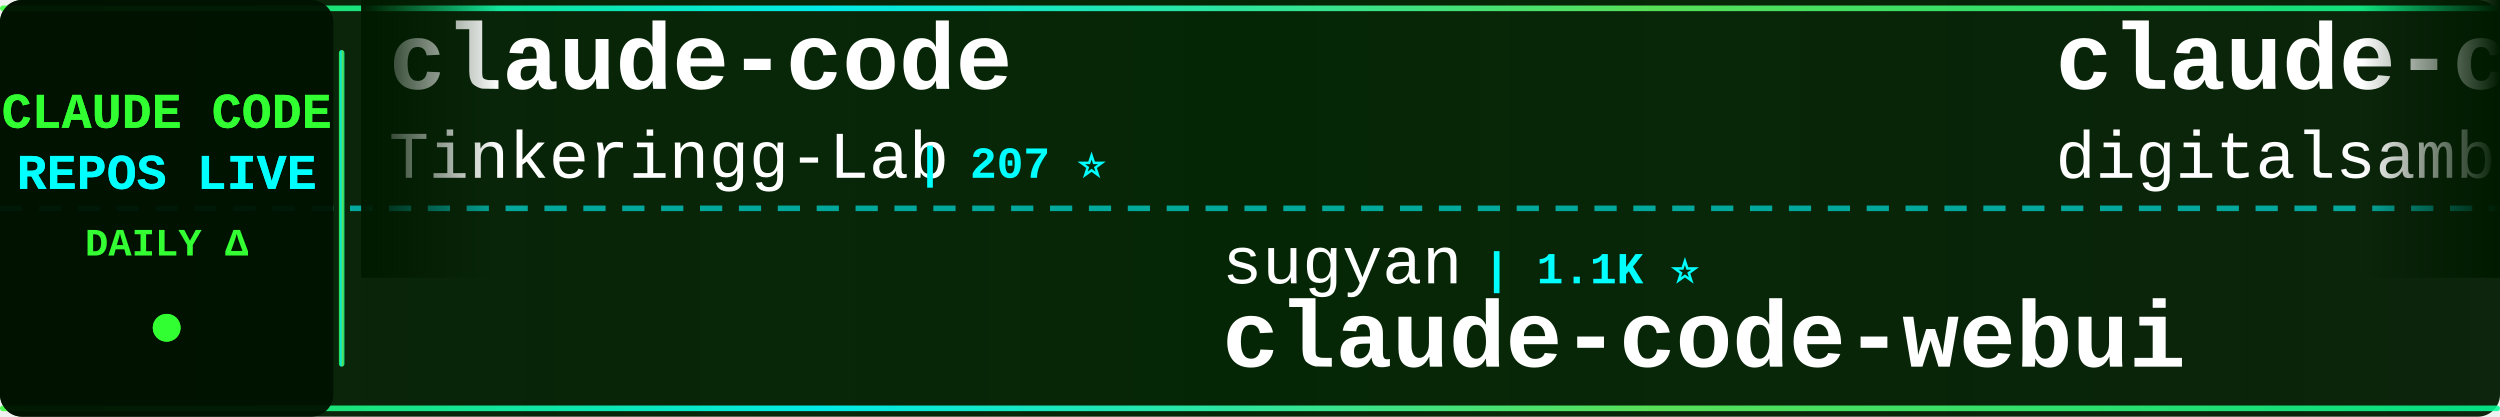
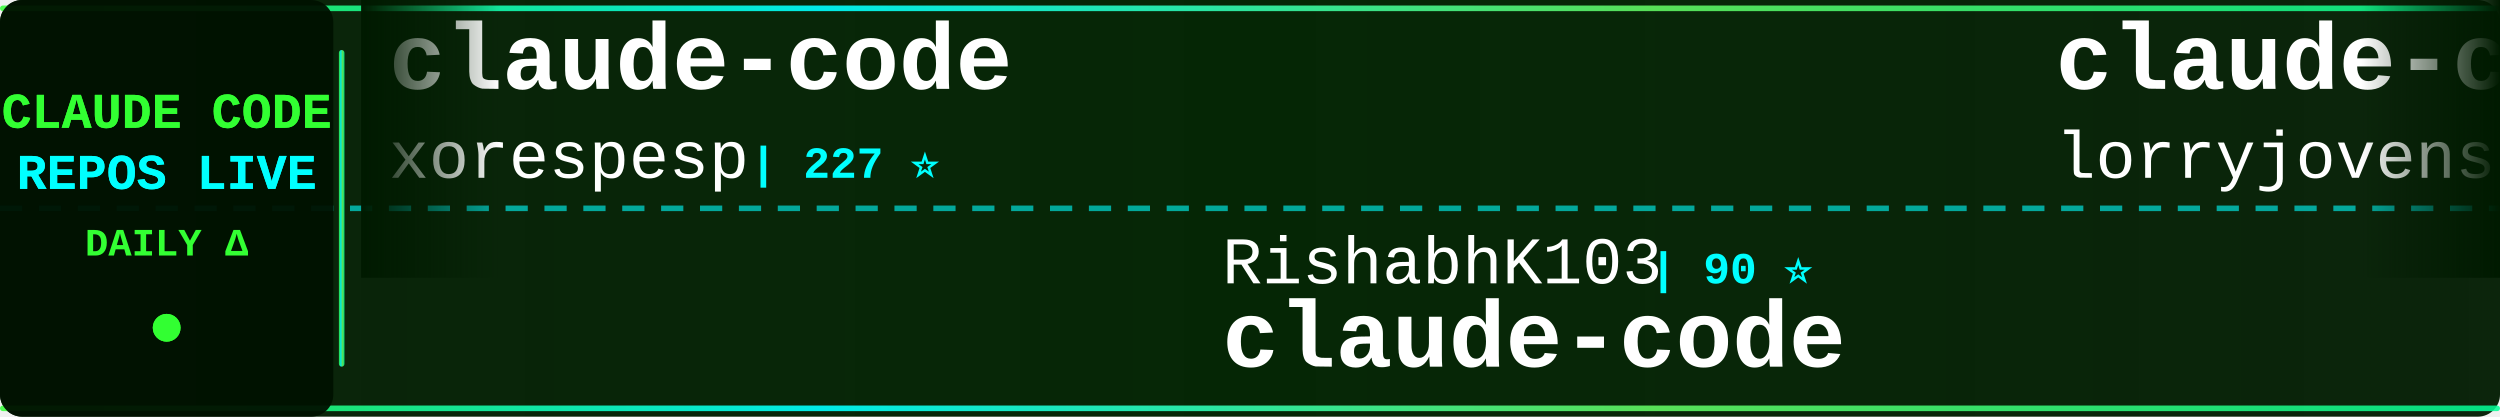
<svg xmlns="http://www.w3.org/2000/svg" width="900" height="150">
  <defs>
    <linearGradient id="tickerBg" x1="0%" y1="0%" x2="100%" y2="0%">
      <stop offset="0%" style="stop-color:#001a00;stop-opacity:0.95" />
      <stop offset="50%" style="stop-color:#002200;stop-opacity:0.98" />
      <stop offset="100%" style="stop-color:#001a00;stop-opacity:0.95" />
    </linearGradient>
    <linearGradient id="borderGrad" x1="0%" y1="0%" x2="100%" y2="0%">
      <stop offset="0%" style="stop-color:#33ff33;stop-opacity:0.85">
        <animate attributeName="stop-opacity" values="0.85;1;0.85" dur="2s" repeatCount="indefinite" />
      </stop>
      <stop offset="33%" style="stop-color:#00ffff;stop-opacity:0.9">
        <animate attributeName="stop-opacity" values="0.9;1;0.9" dur="2.2s" repeatCount="indefinite" />
      </stop>
      <stop offset="66%" style="stop-color:#66ff66;stop-opacity:0.85">
        <animate attributeName="stop-opacity" values="0.85;1;0.85" dur="1.8s" repeatCount="indefinite" />
      </stop>
      <stop offset="100%" style="stop-color:#00ff99;stop-opacity:0.85">
        <animate attributeName="stop-opacity" values="0.85;1;0.85" dur="2s" repeatCount="indefinite" />
      </stop>
    </linearGradient>
    <filter id="textGlow">
      <feGaussianBlur stdDeviation="0.1" result="coloredBlur" />
      <feMerge>
        <feMergeNode in="coloredBlur" />
        <feMergeNode in="SourceGraphic" />
      </feMerge>
    </filter>
    <filter id="metricGlow">
      <feGaussianBlur stdDeviation="0.2" result="coloredBlur" />
      <feMerge>
        <feMergeNode in="coloredBlur" />
        <feMergeNode in="SourceGraphic" />
      </feMerge>
    </filter>
    <linearGradient id="leftFade" x1="0%" y1="0%" x2="100%" y2="0%">
      <stop offset="0%" style="stop-color:#001a00;stop-opacity:1" />
      <stop offset="100%" style="stop-color:#001a00;stop-opacity:0" />
    </linearGradient>
    <linearGradient id="rightFade" x1="0%" y1="0%" x2="100%" y2="0%">
      <stop offset="0%" style="stop-color:#001a00;stop-opacity:0" />
      <stop offset="100%" style="stop-color:#001a00;stop-opacity:1" />
    </linearGradient>
  </defs>
  <rect width="900" height="150" fill="url(#tickerBg)" rx="8" />
  <rect x="0" y="2" width="900" height="2" fill="url(#borderGrad)" rx="1" />
  <rect x="0" y="146" width="900" height="2" fill="url(#borderGrad)" rx="1" />
  <line x1="0" y1="75" x2="900" y2="75" stroke="#00ffff" stroke-width="2" stroke-dasharray="8 6" opacity="0.6" />
  <rect x="0" y="0" width="120" height="150" fill="#001100" opacity="0.95" rx="8" />
  <text x="60" y="46" font-family="'Courier New', monospace" font-size="18" font-weight="bold" fill="#33ff33" text-anchor="middle" filter="url(#textGlow)">
    CLAUDE CODE
  </text>
  <text x="60" y="68" font-family="'Courier New', monospace" font-size="18" font-weight="bold" fill="#00ffff" text-anchor="middle" filter="url(#textGlow)">
    REPOS LIVE
  </text>
  <text x="60" y="92" font-family="'Courier New', monospace" font-size="14" font-weight="bold" fill="#33ff33" text-anchor="middle">
    DAILY Δ
  </text>
  <circle cx="60" cy="118" r="5" fill="#33ff33" filter="url(#metricGlow)">
    <animate attributeName="r" values="4;6;4" dur="1.5s" repeatCount="indefinite" />
    <animate attributeName="opacity" values="0.6;1;0.6" dur="1.5s" repeatCount="indefinite" />
  </circle>
  <rect x="122" y="18" width="2" height="114" fill="url(#borderGrad)" rx="1" />
  <clipPath id="tickerClip">
    <rect x="130" y="0" width="770" height="150" />
  </clipPath>
  <g clip-path="url(#tickerClip)">
    <g id="tickerItems">
      <animateTransform attributeName="transform" attributeType="XML" type="translate" from="0 0" to="-3000 0" dur="54s" repeatCount="indefinite" />
      <g transform="translate(0, 0)">
        <text x="140" y="32" font-family="'Courier New', monospace" font-size="34" font-weight="bold" fill="#ffffff">claude-code</text>
-         <text x="140" y="64" font-family="'Courier New', monospace" font-size="24" font-weight="normal" fill="#ffffff" opacity="1.0">Tinkeringg-Lab</text>
-         <text x="330" y="64" font-family="'Courier New', monospace" font-size="16" font-weight="bold" fill="#00ffff"> | 207 ⭐</text>
+         <text x="140" y="64" font-family="'Courier New', monospace" font-size="24" font-weight="normal" fill="#ffffff" opacity="1.0">xorespesp</text>
+         <text x="270" y="64" font-family="'Courier New', monospace" font-size="16" font-weight="bold" fill="#00ffff"> | 227 ⭐</text>
      </g>
      <g transform="translate(300, 0)">
-         <text x="140" y="102" font-family="'Courier New', monospace" font-size="24" font-weight="normal" fill="#ffffff" opacity="1.0">sugyan</text>
-         <text x="234" y="102" font-family="'Courier New', monospace" font-size="16" font-weight="bold" fill="#00ffff"> | 1.1K ⭐</text>
-         <text x="140" y="132" font-family="'Courier New', monospace" font-size="34" font-weight="bold" fill="#ffffff">claude-code-webui</text>
+         <text x="140" y="102" font-family="'Courier New', monospace" font-size="24" font-weight="normal" fill="#ffffff" opacity="1.0">RishabhK103</text>
+         <text x="294" y="102" font-family="'Courier New', monospace" font-size="16" font-weight="bold" fill="#00ffff"> | 90 ⭐</text>
+         <text x="140" y="132" font-family="'Courier New', monospace" font-size="34" font-weight="bold" fill="#ffffff">claude-code</text>
      </g>
      <g transform="translate(600, 0)">
-         <text x="140" y="32" font-family="'Courier New', monospace" font-size="34" font-weight="bold" fill="#ffffff">claude-code-video-toolki...</text>
-         <text x="140" y="64" font-family="'Courier New', monospace" font-size="24" font-weight="normal" fill="#ffffff" opacity="1.0">digitalsamba</text>
-         <text x="306" y="64" font-family="'Courier New', monospace" font-size="16" font-weight="bold" fill="#00ffff"> | 1.5K ⭐ +7</text>
+         <text x="140" y="32" font-family="'Courier New', monospace" font-size="34" font-weight="bold" fill="#ffffff">claude-code-rust</text>
+         <text x="140" y="64" font-family="'Courier New', monospace" font-size="24" font-weight="normal" fill="#ffffff" opacity="1.0">lorryjovens-hub</text>
+         <text x="342" y="64" font-family="'Courier New', monospace" font-size="16" font-weight="bold" fill="#00ffff"> | 1.6K ⭐ +2</text>
      </g>
      <g transform="translate(900, 0)">
-         <text x="140" y="102" font-family="'Courier New', monospace" font-size="24" font-weight="normal" fill="#ffffff" opacity="1.0">Donchitos</text>
-         <text x="270" y="102" font-family="'Courier New', monospace" font-size="16" font-weight="bold" fill="#00ffff"> | 21.9K ⭐ +79</text>
-         <text x="140" y="132" font-family="'Courier New', monospace" font-size="34" font-weight="bold" fill="#ffffff">Claude-Code-Game-Studios</text>
+         <text x="140" y="102" font-family="'Courier New', monospace" font-size="24" font-weight="normal" fill="#ffffff" opacity="1.0">JrCx7scC</text>
+         <text x="258" y="102" font-family="'Courier New', monospace" font-size="16" font-weight="bold" fill="#00ffff"> | 370 ⭐</text>
+         <text x="140" y="132" font-family="'Courier New', monospace" font-size="34" font-weight="bold" fill="#ffffff">claude-code-source</text>
      </g>
      <g transform="translate(1200, 0)">
-         <text x="140" y="32" font-family="'Courier New', monospace" font-size="34" font-weight="bold" fill="#ffffff">andrej-karpathy-skills</text>
-         <text x="140" y="64" font-family="'Courier New', monospace" font-size="24" font-weight="normal" fill="#ffffff" opacity="1.0">multica-ai</text>
-         <text x="282" y="64" font-family="'Courier New', monospace" font-size="16" font-weight="bold" fill="#00ffff"> | 177.8K ⭐ +792</text>
+         <text x="140" y="32" font-family="'Courier New', monospace" font-size="34" font-weight="bold" fill="#ffffff">claude-code-plugins-plus...</text>
+         <text x="140" y="64" font-family="'Courier New', monospace" font-size="24" font-weight="normal" fill="#ffffff" opacity="1.0">jeremylongshore</text>
+         <text x="342" y="64" font-family="'Courier New', monospace" font-size="16" font-weight="bold" fill="#00ffff"> | 2.4K ⭐ +3</text>
      </g>
      <g transform="translate(1500, 0)">
-         <text x="140" y="102" font-family="'Courier New', monospace" font-size="24" font-weight="normal" fill="#ffffff" opacity="1.0">Windy3f3f3f3f</text>
-         <text x="318" y="102" font-family="'Courier New', monospace" font-size="16" font-weight="bold" fill="#00ffff"> | 2.7K ⭐ +11</text>
-         <text x="140" y="132" font-family="'Courier New', monospace" font-size="34" font-weight="bold" fill="#ffffff">how-claude-code-works</text>
+         <text x="140" y="102" font-family="'Courier New', monospace" font-size="24" font-weight="normal" fill="#ffffff" opacity="1.0">carlvellotti</text>
+         <text x="306" y="102" font-family="'Courier New', monospace" font-size="16" font-weight="bold" fill="#00ffff"> | 2.1K ⭐</text>
+         <text x="140" y="132" font-family="'Courier New', monospace" font-size="34" font-weight="bold" fill="#ffffff">claude-code-pm-course</text>
      </g>
      <g transform="translate(1800, 0)">
-         <text x="140" y="32" font-family="'Courier New', monospace" font-size="34" font-weight="bold" fill="#ffffff">claude-code</text>
-         <text x="140" y="64" font-family="'Courier New', monospace" font-size="24" font-weight="normal" fill="#ffffff" opacity="1.0">anthropics</text>
-         <text x="282" y="64" font-family="'Courier New', monospace" font-size="16" font-weight="bold" fill="#00ffff"> | 133.1K ⭐ +242</text>
+         <text x="140" y="32" font-family="'Courier New', monospace" font-size="34" font-weight="bold" fill="#ffffff">claude-code-proxy</text>
+         <text x="140" y="64" font-family="'Courier New', monospace" font-size="24" font-weight="normal" fill="#ffffff" opacity="1.0">1rgs</text>
+         <text x="210" y="64" font-family="'Courier New', monospace" font-size="16" font-weight="bold" fill="#00ffff"> | 3.6K ⭐ +3</text>
      </g>
      <g transform="translate(2100, 0)">
-         <text x="140" y="102" font-family="'Courier New', monospace" font-size="24" font-weight="normal" fill="#ffffff" opacity="1.0">nicedreamzapp</text>
-         <text x="318" y="102" font-family="'Courier New', monospace" font-size="16" font-weight="bold" fill="#00ffff"> | 2.8K ⭐ +22</text>
-         <text x="140" y="132" font-family="'Courier New', monospace" font-size="34" font-weight="bold" fill="#ffffff">claude-code-local</text>
+         <text x="140" y="102" font-family="'Courier New', monospace" font-size="24" font-weight="normal" fill="#ffffff" opacity="1.0">claude-code-best</text>
+         <text x="354" y="102" font-family="'Courier New', monospace" font-size="16" font-weight="bold" fill="#00ffff"> | 20.1K ⭐ +53</text>
+         <text x="140" y="132" font-family="'Courier New', monospace" font-size="34" font-weight="bold" fill="#ffffff">claude-code</text>
      </g>
      <g transform="translate(2400, 0)">
-         <text x="140" y="32" font-family="'Courier New', monospace" font-size="34" font-weight="bold" fill="#ffffff">claude-code-reverse</text>
-         <text x="140" y="64" font-family="'Courier New', monospace" font-size="24" font-weight="normal" fill="#ffffff" opacity="1.0">Yuyz0112</text>
-         <text x="258" y="64" font-family="'Courier New', monospace" font-size="16" font-weight="bold" fill="#00ffff"> | 2.4K ⭐</text>
+         <text x="140" y="32" font-family="'Courier New', monospace" font-size="34" font-weight="bold" fill="#ffffff">claude-code-router</text>
+         <text x="140" y="64" font-family="'Courier New', monospace" font-size="24" font-weight="normal" fill="#ffffff" opacity="1.0">musistudio</text>
+         <text x="282" y="64" font-family="'Courier New', monospace" font-size="16" font-weight="bold" fill="#00ffff"> | 35.1K ⭐ +56</text>
      </g>
      <g transform="translate(2700, 0)">
-         <text x="140" y="102" font-family="'Courier New', monospace" font-size="24" font-weight="normal" fill="#ffffff" opacity="1.0">anthropics</text>
-         <text x="282" y="102" font-family="'Courier New', monospace" font-size="16" font-weight="bold" fill="#00ffff"> | 8.0K ⭐ +10</text>
-         <text x="140" y="132" font-family="'Courier New', monospace" font-size="34" font-weight="bold" fill="#ffffff">claude-code-action</text>
+         <text x="140" y="102" font-family="'Courier New', monospace" font-size="24" font-weight="normal" fill="#ffffff" opacity="1.0">luyao618</text>
+         <text x="258" y="102" font-family="'Courier New', monospace" font-size="16" font-weight="bold" fill="#00ffff"> | 1.5K ⭐ +2</text>
+         <text x="140" y="132" font-family="'Courier New', monospace" font-size="34" font-weight="bold" fill="#ffffff">Claude-Code-Source-Study</text>
      </g>
      <g transform="translate(3000, 0)">
        <text x="140" y="32" font-family="'Courier New', monospace" font-size="34" font-weight="bold" fill="#ffffff">claude-code</text>
-         <text x="140" y="64" font-family="'Courier New', monospace" font-size="24" font-weight="normal" fill="#ffffff" opacity="1.0">Tinkeringg-Lab</text>
-         <text x="330" y="64" font-family="'Courier New', monospace" font-size="16" font-weight="bold" fill="#00ffff"> | 207 ⭐</text>
+         <text x="140" y="64" font-family="'Courier New', monospace" font-size="24" font-weight="normal" fill="#ffffff" opacity="1.0">xorespesp</text>
+         <text x="270" y="64" font-family="'Courier New', monospace" font-size="16" font-weight="bold" fill="#00ffff"> | 227 ⭐</text>
      </g>
      <g transform="translate(3300, 0)">
-         <text x="140" y="102" font-family="'Courier New', monospace" font-size="24" font-weight="normal" fill="#ffffff" opacity="1.0">sugyan</text>
-         <text x="234" y="102" font-family="'Courier New', monospace" font-size="16" font-weight="bold" fill="#00ffff"> | 1.1K ⭐</text>
-         <text x="140" y="132" font-family="'Courier New', monospace" font-size="34" font-weight="bold" fill="#ffffff">claude-code-webui</text>
+         <text x="140" y="102" font-family="'Courier New', monospace" font-size="24" font-weight="normal" fill="#ffffff" opacity="1.0">RishabhK103</text>
+         <text x="294" y="102" font-family="'Courier New', monospace" font-size="16" font-weight="bold" fill="#00ffff"> | 90 ⭐</text>
+         <text x="140" y="132" font-family="'Courier New', monospace" font-size="34" font-weight="bold" fill="#ffffff">claude-code</text>
      </g>
      <g transform="translate(3600, 0)">
-         <text x="140" y="32" font-family="'Courier New', monospace" font-size="34" font-weight="bold" fill="#ffffff">claude-code-video-toolki...</text>
-         <text x="140" y="64" font-family="'Courier New', monospace" font-size="24" font-weight="normal" fill="#ffffff" opacity="1.0">digitalsamba</text>
-         <text x="306" y="64" font-family="'Courier New', monospace" font-size="16" font-weight="bold" fill="#00ffff"> | 1.5K ⭐ +7</text>
+         <text x="140" y="32" font-family="'Courier New', monospace" font-size="34" font-weight="bold" fill="#ffffff">claude-code-rust</text>
+         <text x="140" y="64" font-family="'Courier New', monospace" font-size="24" font-weight="normal" fill="#ffffff" opacity="1.0">lorryjovens-hub</text>
+         <text x="342" y="64" font-family="'Courier New', monospace" font-size="16" font-weight="bold" fill="#00ffff"> | 1.6K ⭐ +2</text>
      </g>
      <g transform="translate(3900, 0)">
-         <text x="140" y="102" font-family="'Courier New', monospace" font-size="24" font-weight="normal" fill="#ffffff" opacity="1.0">Donchitos</text>
-         <text x="270" y="102" font-family="'Courier New', monospace" font-size="16" font-weight="bold" fill="#00ffff"> | 21.9K ⭐ +79</text>
-         <text x="140" y="132" font-family="'Courier New', monospace" font-size="34" font-weight="bold" fill="#ffffff">Claude-Code-Game-Studios</text>
+         <text x="140" y="102" font-family="'Courier New', monospace" font-size="24" font-weight="normal" fill="#ffffff" opacity="1.0">JrCx7scC</text>
+         <text x="258" y="102" font-family="'Courier New', monospace" font-size="16" font-weight="bold" fill="#00ffff"> | 370 ⭐</text>
+         <text x="140" y="132" font-family="'Courier New', monospace" font-size="34" font-weight="bold" fill="#ffffff">claude-code-source</text>
      </g>
    </g>
  </g>
  <rect x="130" y="0" width="50" height="100" fill="url(#leftFade)" />
  <rect x="850" y="0" width="50" height="100" fill="url(#rightFade)" />
</svg>
